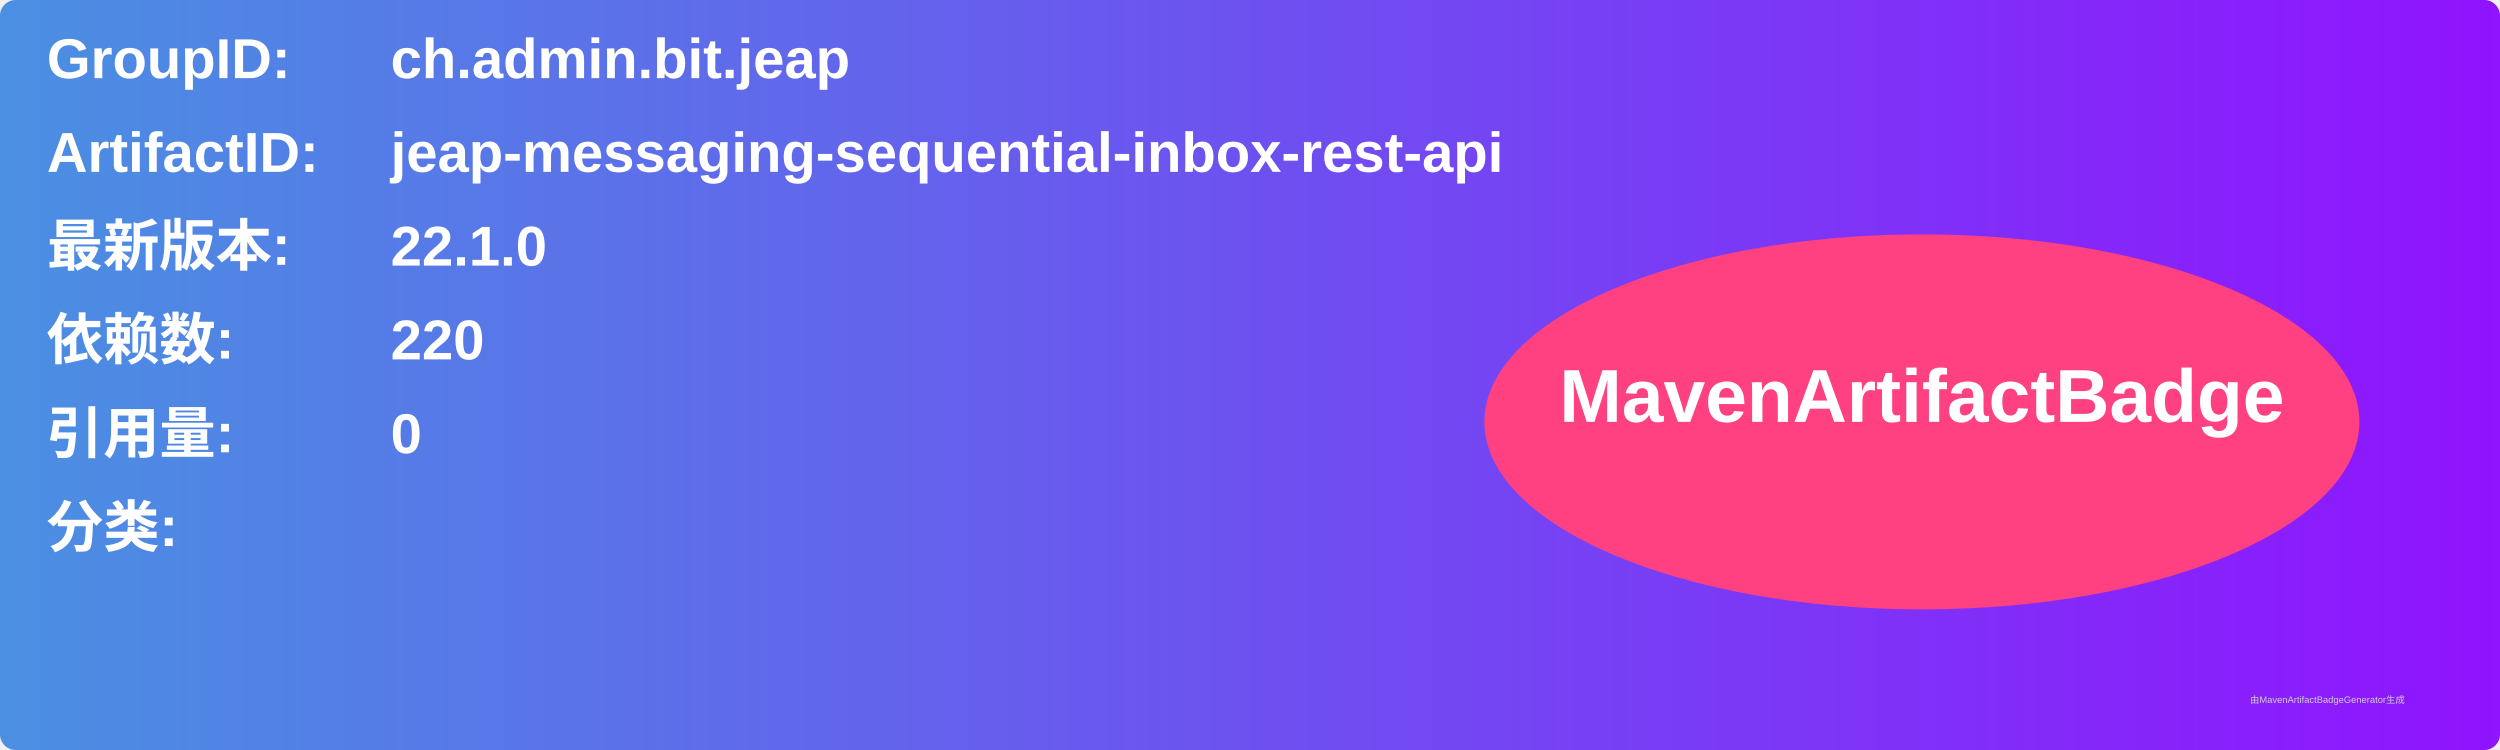
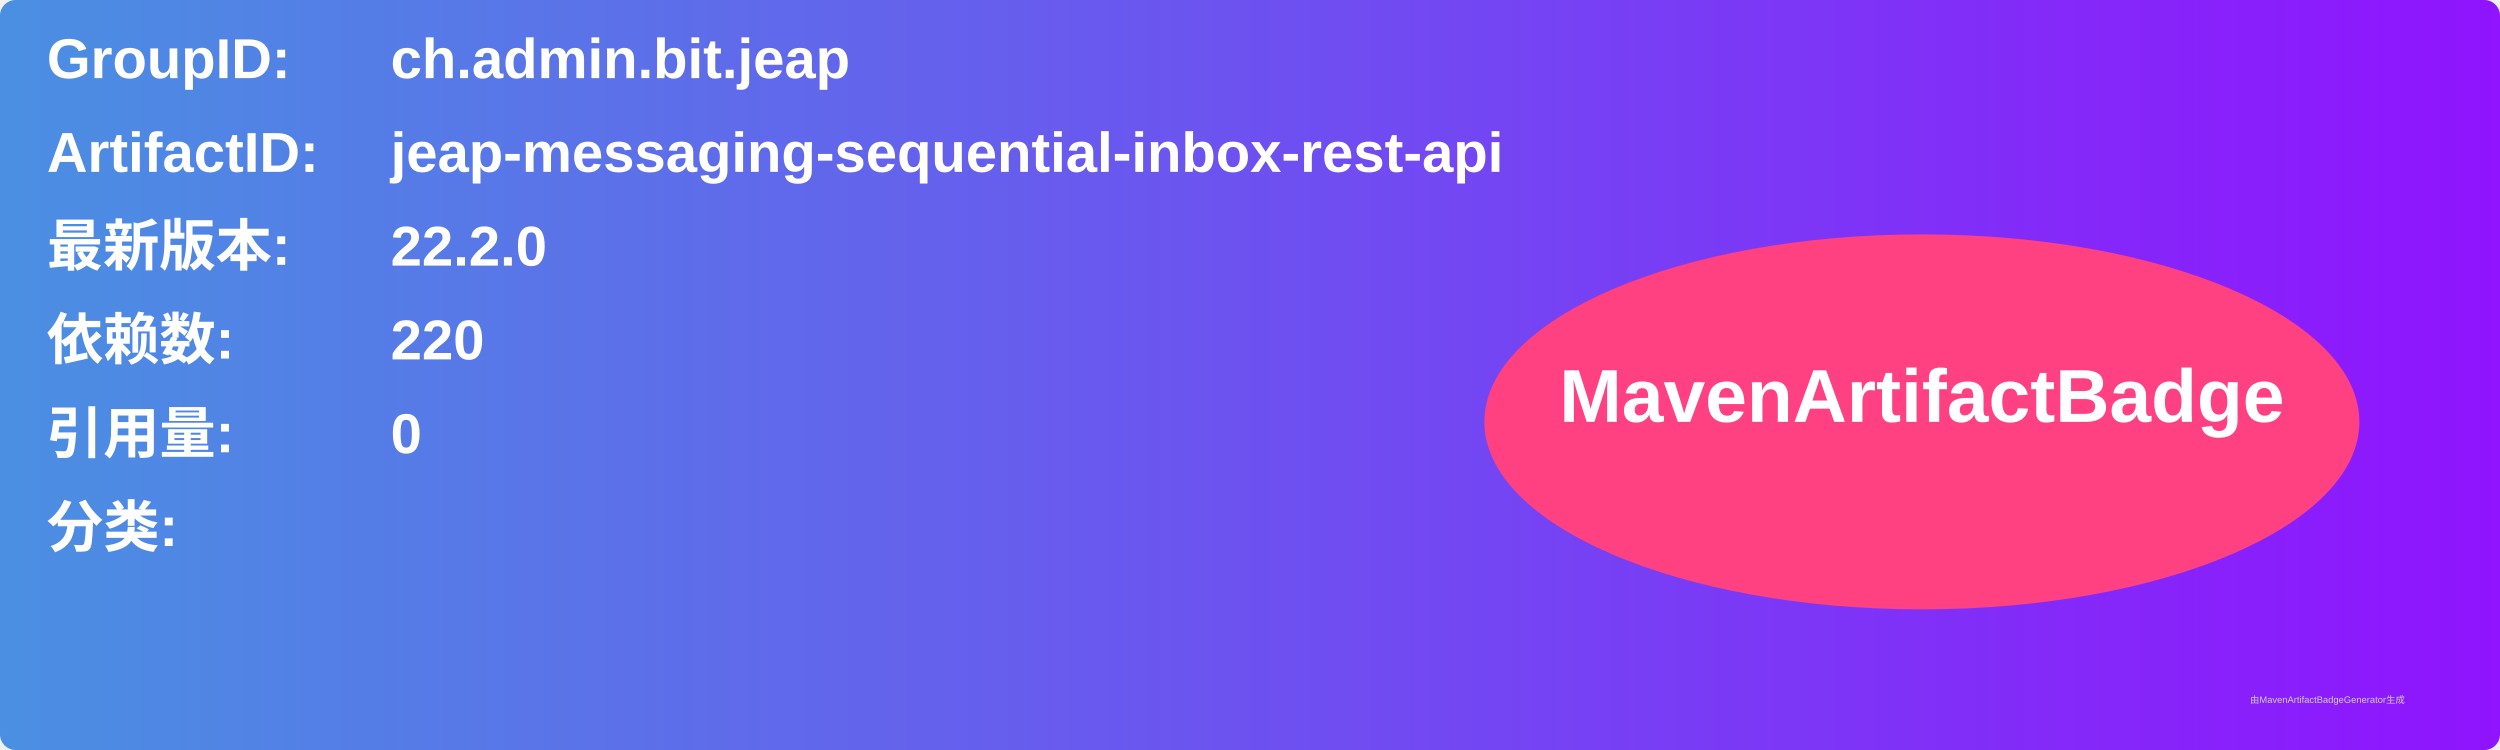
<svg xmlns="http://www.w3.org/2000/svg" width="800" height="240" viewBox="0 0 800 240">
  <linearGradient id="grad" x1="0%" y1="0%" x2="100%" y2="0%">
    <stop offset="0%" stop-color="#4a90e2" />
    <stop offset="100%" stop-color="#9013fe" />
  </linearGradient>
  <rect width="100%" height="100%" rx="5" ry="5" fill="url(#grad)" />
  <g transform="translate(15, 15)">
    <text x="0" y="10" font-family="Arial" font-size="18" fill="white" font-weight="bold" width="260">GroupID:</text>
    <text x="110" y="10" font-family="Arial" font-size="18" fill="white" font-weight="bold" width="460">ch.admin.bit.jeap</text>
    <text x="0" y="40" font-family="Arial" font-size="18" fill="white" font-weight="bold" width="260">ArtifactID:</text>
    <text x="110" y="40" font-family="Arial" font-size="18" fill="white" font-weight="bold" width="460">jeap-messaging-sequential-inbox-rest-api</text>
    <text x="0" y="70" font-family="Arial" font-size="18" fill="white" font-weight="bold">最新版本:</text>
    <text x="110" y="70" font-family="Arial" font-size="18" fill="white" font-weight="bold">
-       <tspan font-weight="bold">22.1.0</tspan>
+       <tspan font-weight="bold">22.2.0</tspan>
    </text>
    <text x="0" y="100" font-family="Arial" font-size="18" fill="white" font-weight="bold">依赖数: </text>
    <text x="110" y="100" font-family="Arial" font-size="18" fill="white">
      <tspan font-weight="bold">220</tspan>
    </text>
    <text x="0" y="130" font-family="Arial" font-size="18" fill="white" font-weight="bold">引用量: </text>
    <text x="110" y="130" font-family="Arial" font-size="18" fill="white">
      <tspan font-weight="bold">0</tspan>
    </text>
    <text x="0" y="160" font-family="Arial" font-size="18" fill="white" font-weight="bold">分类:</text>
    <text x="10" y="190" font-family="Arial" font-size="10" fill="white">
      <tspan font-weight="bold" />
    </text>
    <ellipse cx="600" cy="120" rx="140" ry="60" fill="#ff4081" />
    <text x="600" y="120" text-anchor="middle" font-family="Arial" font-size="24" fill="white" font-weight="bold">MavenArtifactBadge</text>
  </g>
  <text x="720" y="225" font-family="Arial" font-size="3" fill="#d0d0d0">由MavenArtifactBadgeGenerator生成</text>
</svg>
